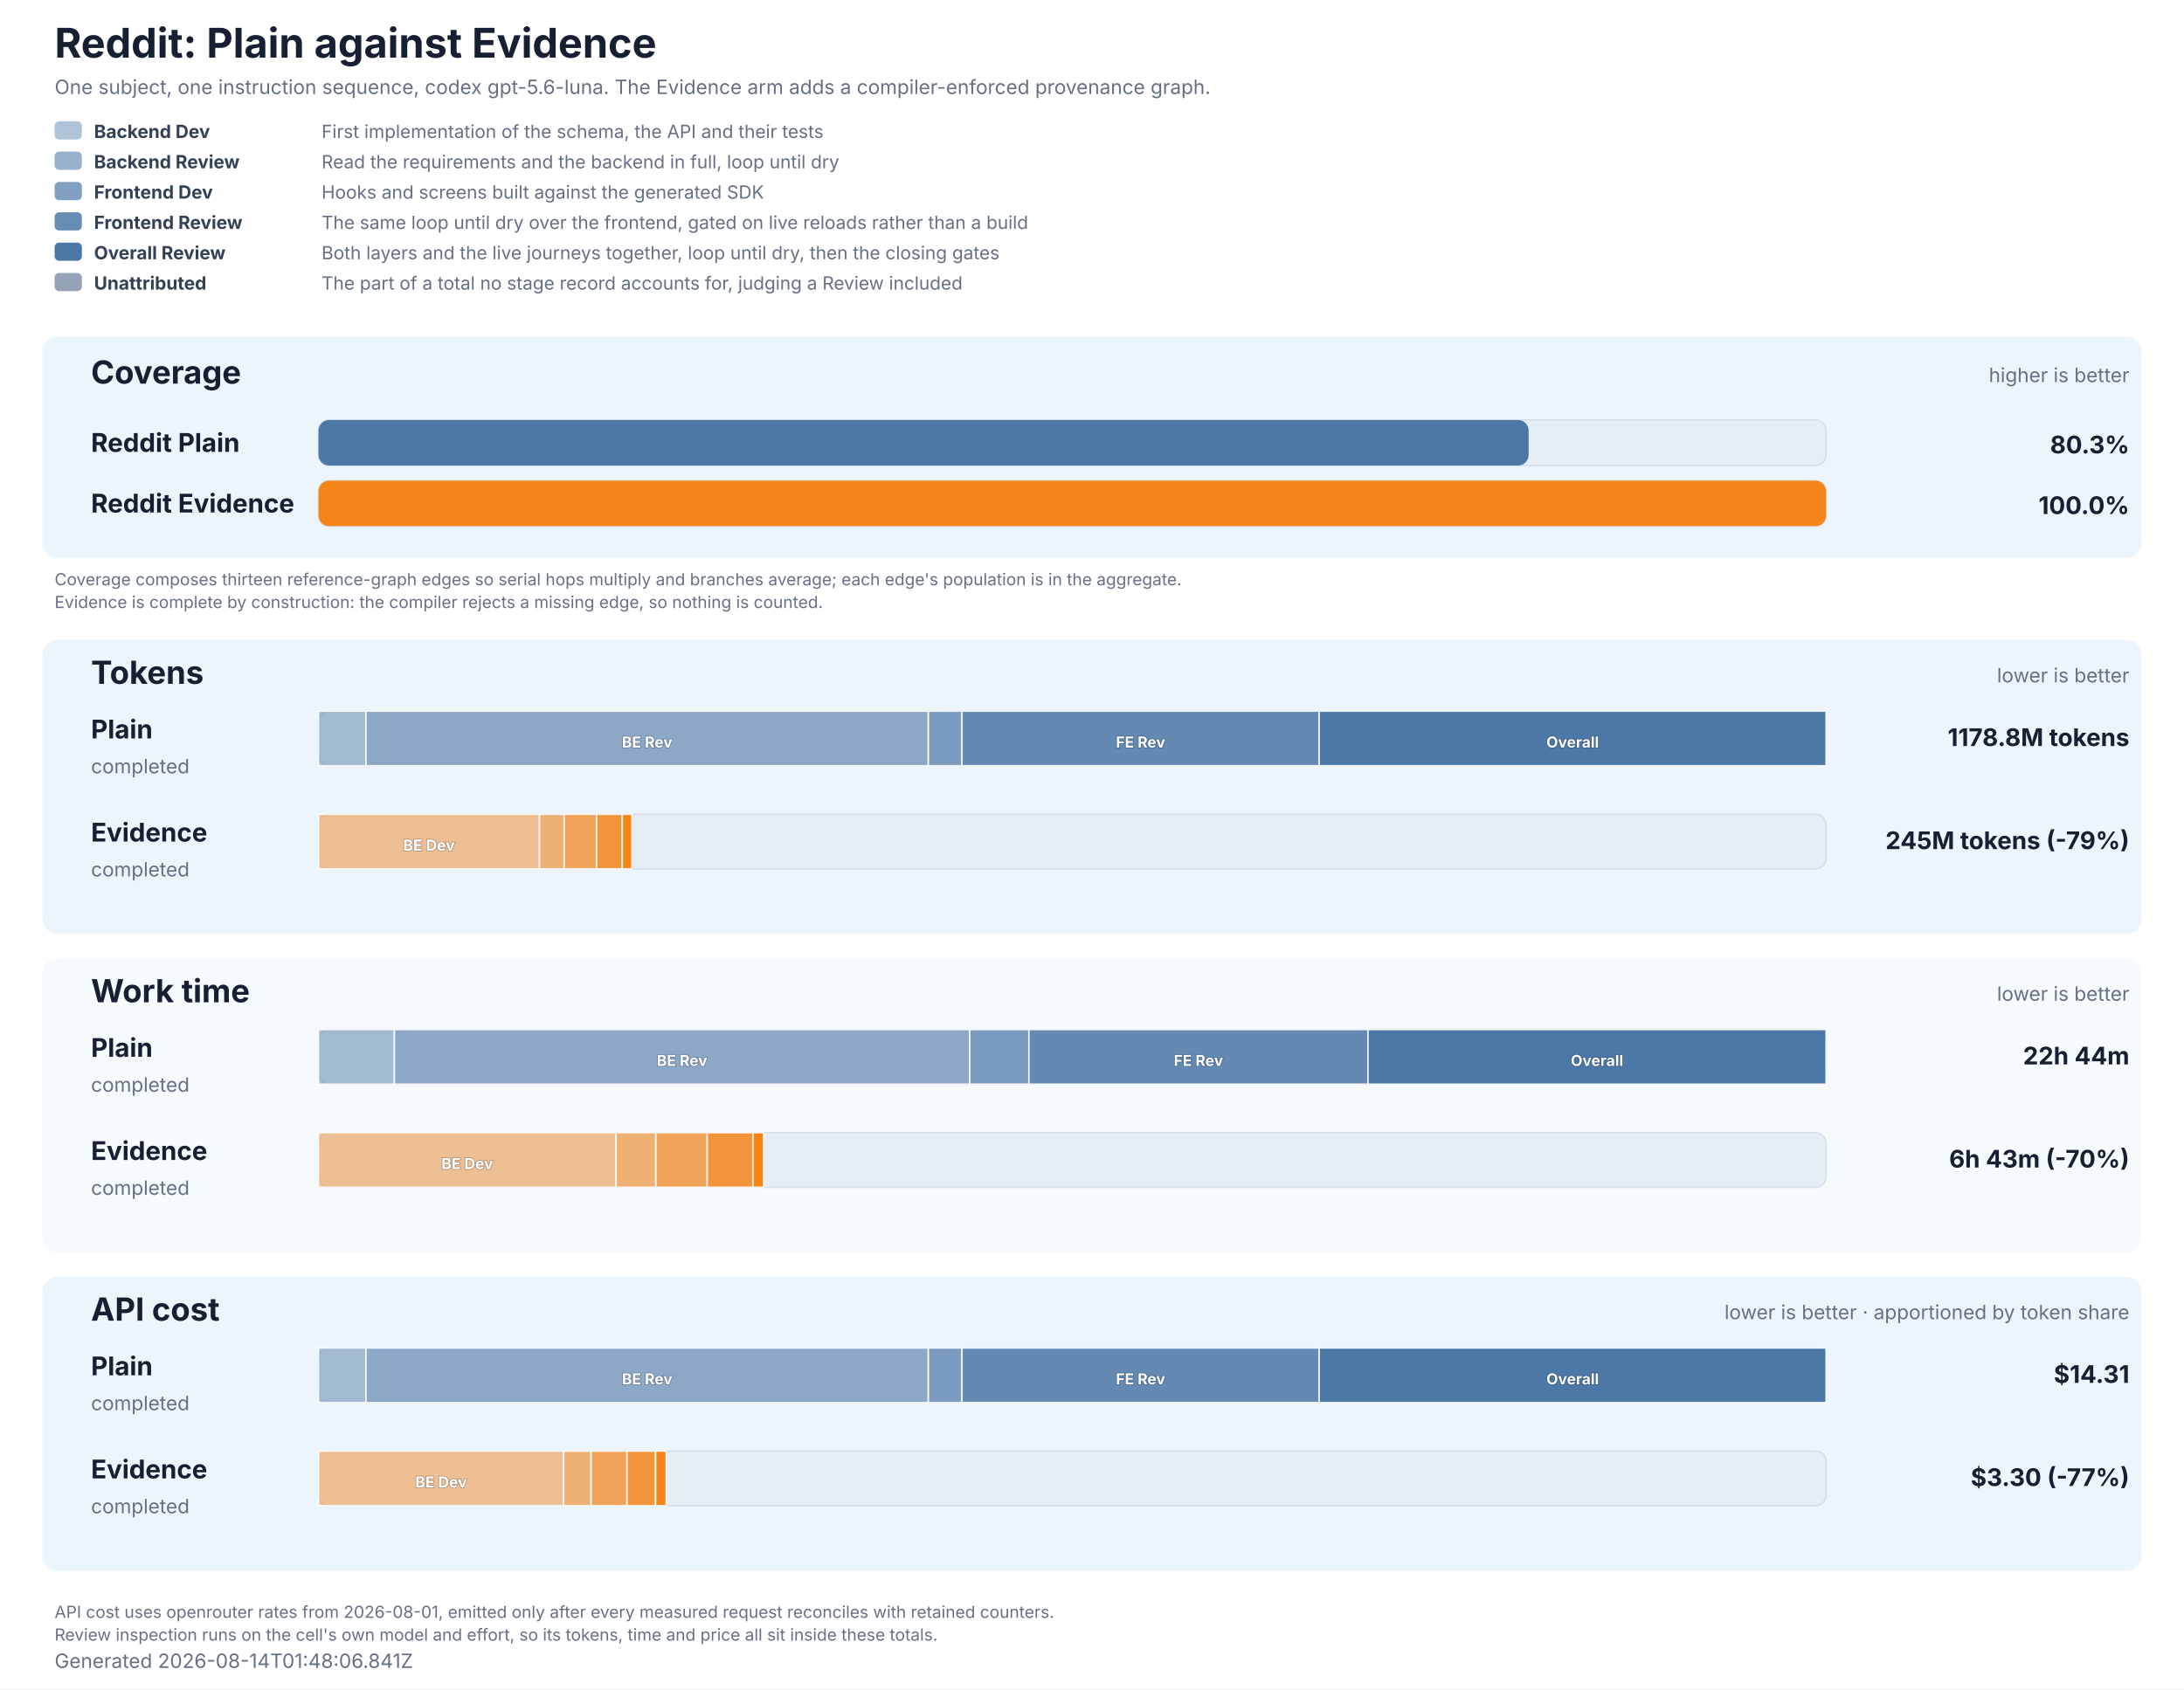
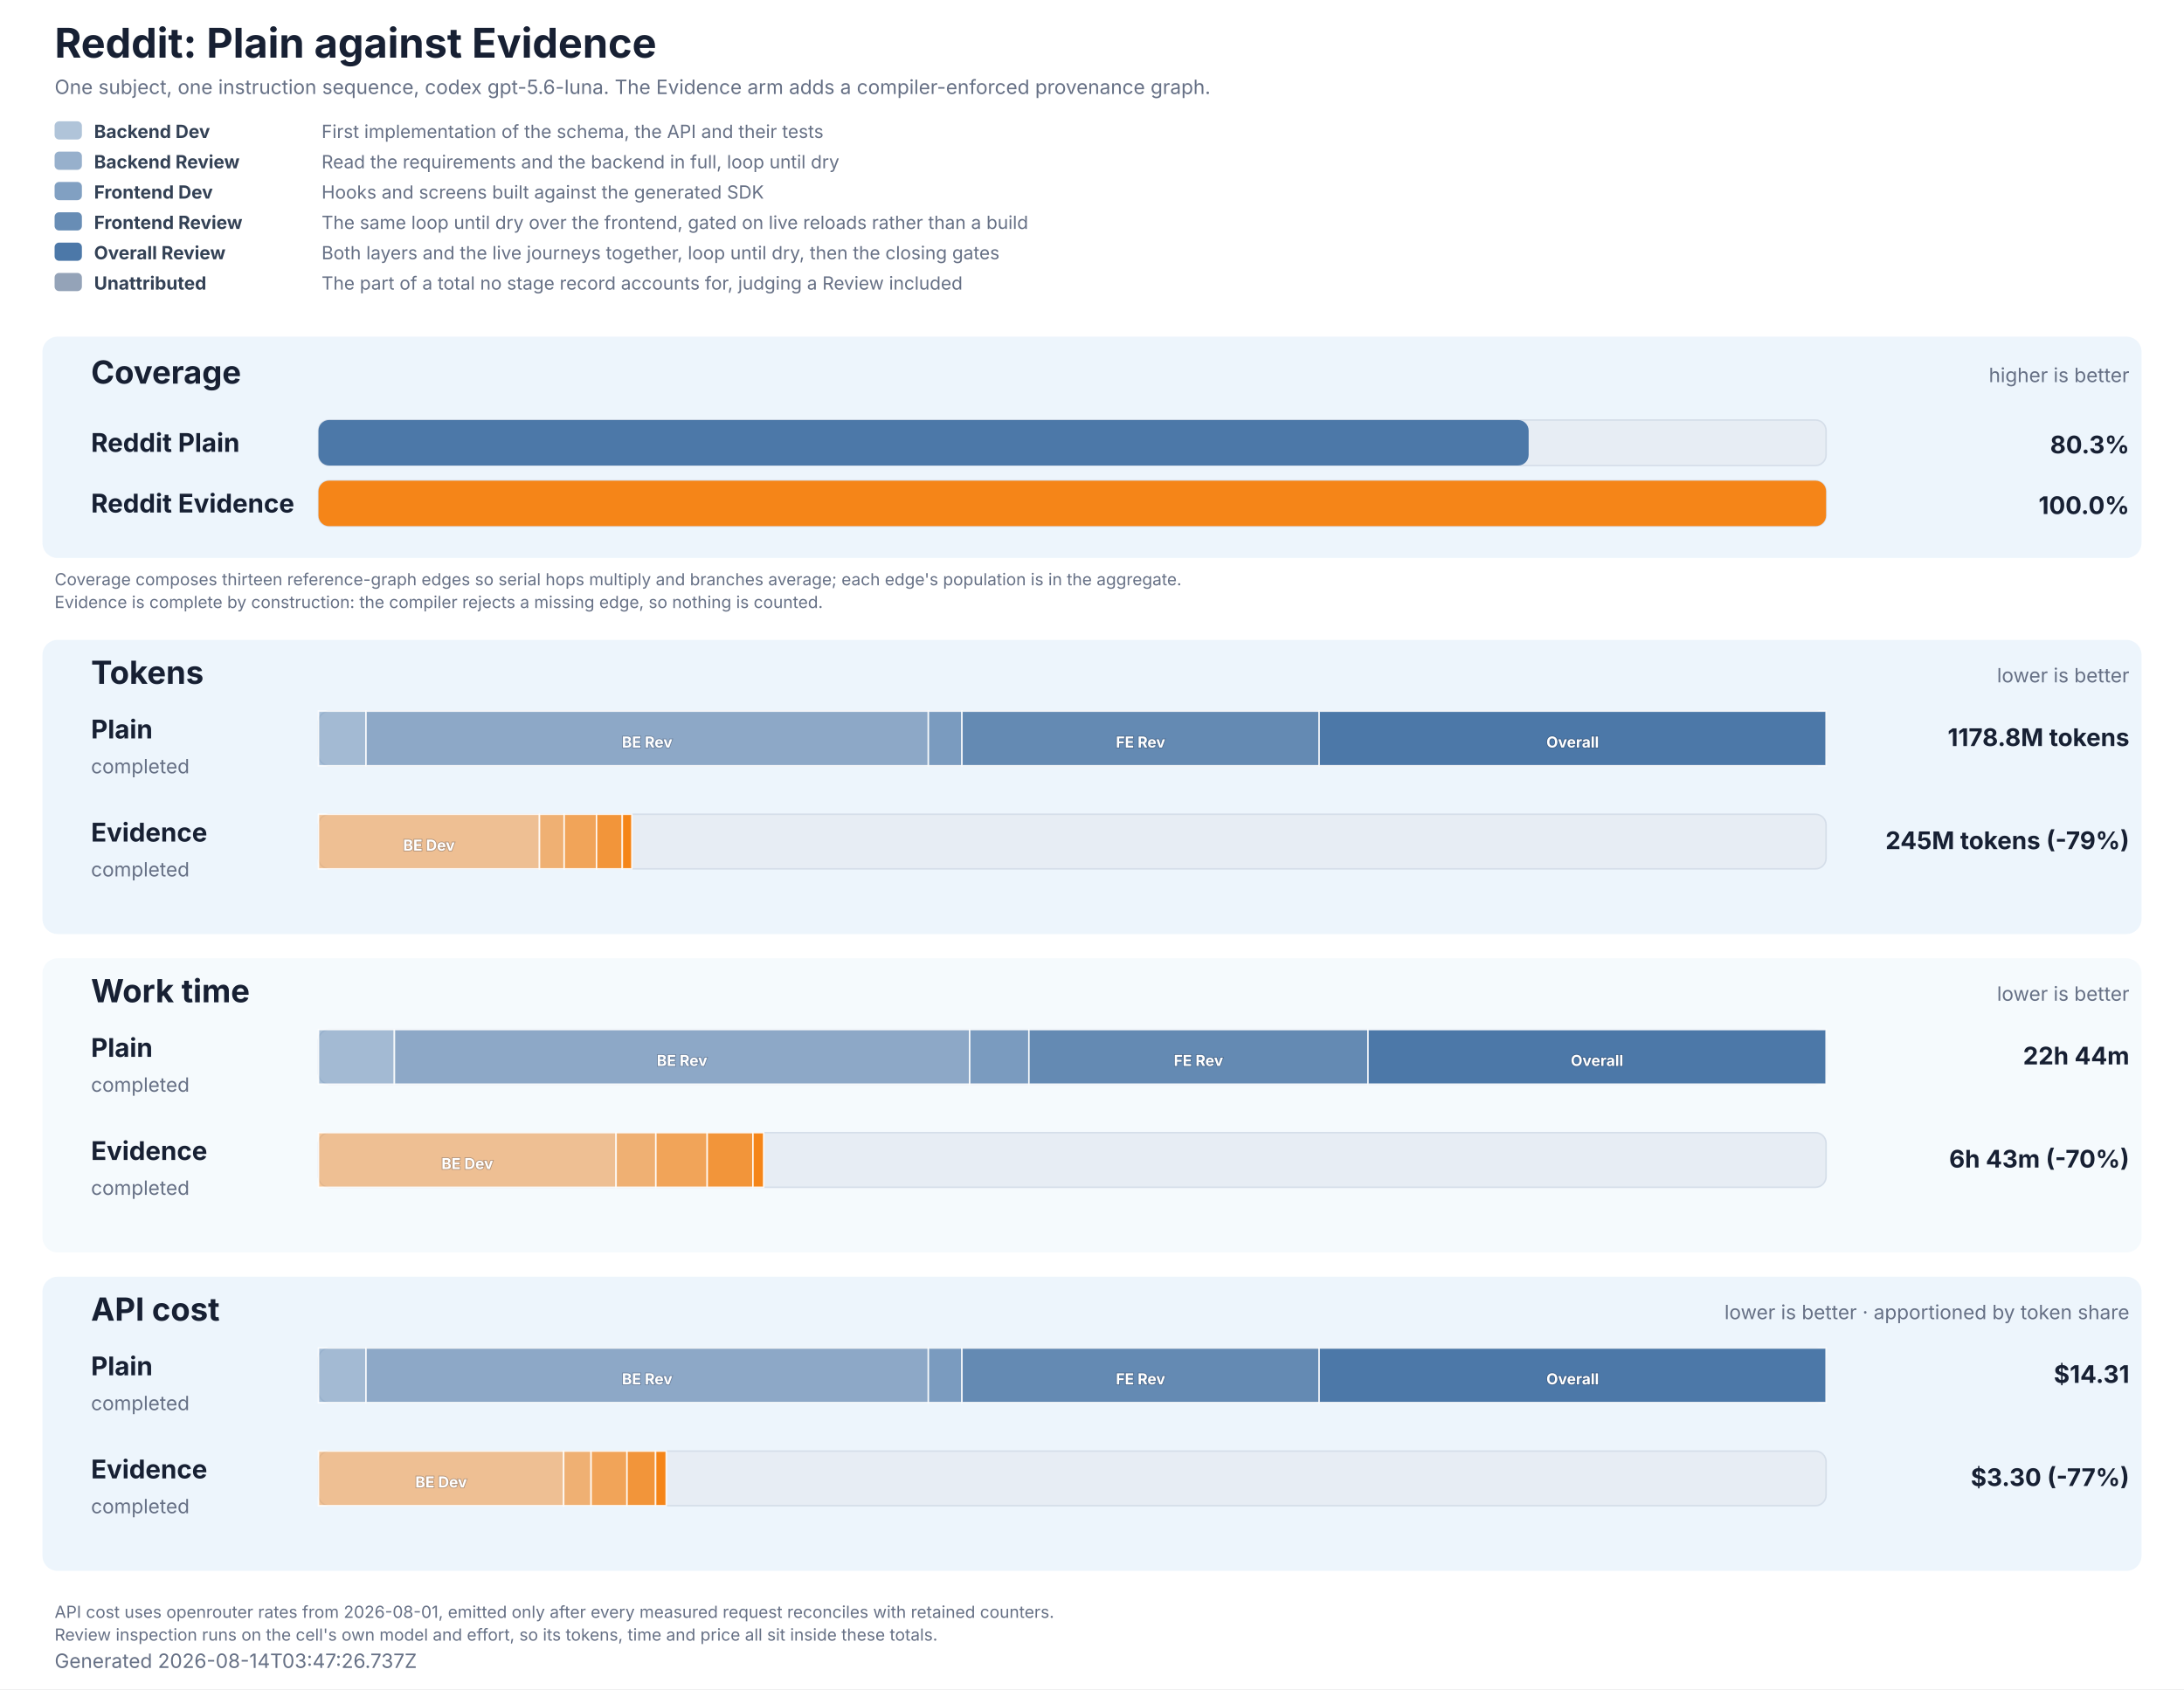
<svg xmlns="http://www.w3.org/2000/svg" role="img" aria-labelledby="title description" viewBox="0 0 1440 1114" width="1440" height="1114">
  <style>
  text { font-family: Inter, ui-sans-serif, system-ui, -apple-system, BlinkMacSystemFont, 'Segoe UI', 'DejaVu Sans', Arial, sans-serif; fill: #172033; }
  .title { font-size: 27px; font-weight: 700; }
  .subtitle, .generated, .group-meta, .row-status { font-size: 13px; fill: #667085; }
  .group { fill: #e8f2fb; }
  .group-title { font-size: 21px; font-weight: 700; }
  .row-label { font-size: 17px; font-weight: 700; }
  .value { font-size: 16px; font-weight: 700; }
  .cost-value { font-size: 13px; font-weight: 600; fill: #526b82; }
  .legend { font-size: 12px; fill: #667085; }
  .legend-label { font-size: 12px; font-weight: 700; fill: #334155; }
  .segment-label { font-size: 10px; font-weight: 700; fill: #ffffff; paint-order: stroke; stroke: #172033; stroke-opacity: 0.28; stroke-width: 1px; }
  .phase-segment { stroke: #ffffff; stroke-opacity: 0.86; stroke-width: 1px; }
  .track { fill: #e7edf4; stroke: #d5dee9; stroke-width: 1px; }
  .empty { font-size: 15px; fill: #667085; }
  .table-note { font-size: 11px; fill: #667085; }
</style>
  <rect width="1440" height="1114" fill="#ffffff" />
  <text x="36" y="38" class="title">Reddit: Plain against Evidence</text>
  <text x="36" y="62" class="subtitle">One subject, one instruction sequence, codex gpt-5.6-luna. The Evidence arm adds a compiler-enforced provenance graph.</text>
  <rect x="36" y="80" width="18" height="12" rx="3" fill="#4c78a8" fill-opacity="0.44" />
  <text x="62" y="91" class="legend-label">Backend Dev</text>
  <text x="212" y="91" class="legend">First implementation of the schema, the API and their tests</text>
  <rect x="36" y="100" width="18" height="12" rx="3" fill="#4c78a8" fill-opacity="0.58" />
  <text x="62" y="111" class="legend-label">Backend Review</text>
  <text x="212" y="111" class="legend">Read the requirements and the backend in full, loop until dry</text>
  <rect x="36" y="120" width="18" height="12" rx="3" fill="#4c78a8" fill-opacity="0.7" />
  <text x="62" y="131" class="legend-label">Frontend Dev</text>
  <text x="212" y="131" class="legend">Hooks and screens built against the generated SDK</text>
  <rect x="36" y="140" width="18" height="12" rx="3" fill="#4c78a8" fill-opacity="0.84" />
  <text x="62" y="151" class="legend-label">Frontend Review</text>
  <text x="212" y="151" class="legend">The same loop until dry over the frontend, gated on live reloads rather than a build</text>
  <rect x="36" y="160" width="18" height="12" rx="3" fill="#4c78a8" fill-opacity="1" />
  <text x="62" y="171" class="legend-label">Overall Review</text>
  <text x="212" y="171" class="legend">Both layers and the live journeys together, loop until dry, then the closing gates</text>
  <rect x="36" y="180" width="18" height="12" rx="3" fill="#94a3b8" fill-opacity="1" />
  <text x="62" y="191" class="legend-label">Unattributed</text>
  <text x="212" y="191" class="legend">The part of a total no stage record accounts for, judging a Review included</text>
  <rect x="28" y="222" width="1384" height="146" rx="10" class="group" fill-opacity="0.78" />
  <text x="60" y="253" class="group-title">Coverage</text>
  <text x="1404" y="252" text-anchor="end" class="group-meta">higher is better</text>
  <text x="60" y="298" class="row-label" fill="#4c78a8">Reddit Plain</text>
  <rect x="210" y="277" width="994" height="30" rx="7" class="track" />
  <rect x="210" y="277" width="797.90" height="30" rx="7" fill="#4c78a8" data-coverage="80.27138459704496" />
  <text x="1404" y="299" text-anchor="end" class="value" fill="#4c78a8">80.3%</text>
  <text x="60" y="338" class="row-label" fill="#f58518">Reddit Evidence</text>
  <rect x="210" y="317" width="994" height="30" rx="7" class="track" />
  <rect x="210" y="317" width="994.00" height="30" rx="7" fill="#f58518" data-coverage="100" />
  <text x="1404" y="339" text-anchor="end" class="value" fill="#f58518">100.0%</text>
  <text x="36" y="386" class="table-note">Coverage composes thirteen reference-graph edges so serial hops multiply and branches average; each edge's population is in the aggregate.</text>
  <text x="36" y="401" class="table-note">Evidence is complete by construction: the compiler rejects a missing edge, so nothing is counted.</text>
  <rect x="28" y="422" width="1384" height="194" rx="10" class="group" fill-opacity="0.78" />
  <text x="60" y="451" class="group-title">Tokens</text>
  <text x="1404" y="450" text-anchor="end" class="group-meta">lower is better</text>
  <text x="60" y="487" class="row-label" fill="#4c78a8">Plain</text>
  <text x="60" y="510" class="row-status">completed</text>
  <rect x="210" y="469" width="994" height="36" rx="7" class="track" />
  <rect x="210.00" y="469" width="31.32" height="36" fill="#4c78a8" fill-opacity="0.44" class="phase-segment" data-phase="backend-development" />
  <rect x="241.32" y="469" width="370.78" height="36" fill="#4c78a8" fill-opacity="0.58" class="phase-segment" data-phase="backend-review" />
  <text x="426.71" y="493" text-anchor="middle" class="segment-label">BE Rev</text>
  <rect x="612.10" y="469" width="22.16" height="36" fill="#4c78a8" fill-opacity="0.7" class="phase-segment" data-phase="frontend-development" />
  <rect x="634.26" y="469" width="235.53" height="36" fill="#4c78a8" fill-opacity="0.84" class="phase-segment" data-phase="frontend-review" />
  <text x="752.03" y="493" text-anchor="middle" class="segment-label">FE Rev</text>
  <rect x="869.80" y="469" width="334.20" height="36" fill="#4c78a8" fill-opacity="1" class="phase-segment" data-phase="overall-review" />
  <text x="1036.90" y="493" text-anchor="middle" class="segment-label">Overall</text>
  <text x="1404" y="492" text-anchor="end" class="value">1178.8M tokens</text>
  <text x="60" y="555" class="row-label" fill="#f58518">Evidence</text>
  <text x="60" y="578" class="row-status">completed</text>
  <rect x="210" y="537" width="994" height="36" rx="7" class="track" />
  <rect x="210.00" y="537" width="145.69" height="36" fill="#f58518" fill-opacity="0.44" class="phase-segment" data-phase="backend-development" />
  <text x="282.85" y="561" text-anchor="middle" class="segment-label">BE Dev</text>
  <rect x="355.69" y="537" width="16.29" height="36" fill="#f58518" fill-opacity="0.58" class="phase-segment" data-phase="backend-review" />
  <rect x="371.98" y="537" width="21.34" height="36" fill="#f58518" fill-opacity="0.7" class="phase-segment" data-phase="frontend-development" />
  <rect x="393.32" y="537" width="16.99" height="36" fill="#f58518" fill-opacity="0.84" class="phase-segment" data-phase="frontend-review" />
  <rect x="410.31" y="537" width="6.30" height="36" fill="#f58518" fill-opacity="1" class="phase-segment" data-phase="overall-review" />
  <text x="1404" y="560" text-anchor="end" class="value">245M tokens (-79%)</text>
  <rect x="28" y="632" width="1384" height="194" rx="10" class="group" fill-opacity="0.42" />
  <text x="60" y="661" class="group-title">Work time</text>
  <text x="1404" y="660" text-anchor="end" class="group-meta">lower is better</text>
  <text x="60" y="697" class="row-label" fill="#4c78a8">Plain</text>
  <text x="60" y="720" class="row-status">completed</text>
  <rect x="210" y="679" width="994" height="36" rx="7" class="track" />
  <rect x="210.00" y="679" width="50.04" height="36" fill="#4c78a8" fill-opacity="0.44" class="phase-segment" data-phase="backend-development" />
  <rect x="260.04" y="679" width="379.33" height="36" fill="#4c78a8" fill-opacity="0.58" class="phase-segment" data-phase="backend-review" />
  <text x="449.70" y="703" text-anchor="middle" class="segment-label">BE Rev</text>
  <rect x="639.37" y="679" width="39.05" height="36" fill="#4c78a8" fill-opacity="0.7" class="phase-segment" data-phase="frontend-development" />
  <rect x="678.42" y="679" width="223.58" height="36" fill="#4c78a8" fill-opacity="0.84" class="phase-segment" data-phase="frontend-review" />
  <text x="790.21" y="703" text-anchor="middle" class="segment-label">FE Rev</text>
  <rect x="901.99" y="679" width="302.01" height="36" fill="#4c78a8" fill-opacity="1" class="phase-segment" data-phase="overall-review" />
  <text x="1053.00" y="703" text-anchor="middle" class="segment-label">Overall</text>
  <text x="1404" y="702" text-anchor="end" class="value">22h 44m</text>
  <text x="60" y="765" class="row-label" fill="#f58518">Evidence</text>
  <text x="60" y="788" class="row-status">completed</text>
  <rect x="210" y="747" width="994" height="36" rx="7" class="track" />
  <rect x="210.00" y="747" width="196.21" height="36" fill="#f58518" fill-opacity="0.44" class="phase-segment" data-phase="backend-development" />
  <text x="308.10" y="771" text-anchor="middle" class="segment-label">BE Dev</text>
  <rect x="406.21" y="747" width="26.22" height="36" fill="#f58518" fill-opacity="0.58" class="phase-segment" data-phase="backend-review" />
  <rect x="432.43" y="747" width="33.87" height="36" fill="#f58518" fill-opacity="0.7" class="phase-segment" data-phase="frontend-development" />
  <rect x="466.30" y="747" width="30.16" height="36" fill="#f58518" fill-opacity="0.84" class="phase-segment" data-phase="frontend-review" />
  <rect x="496.46" y="747" width="7.04" height="36" fill="#f58518" fill-opacity="1" class="phase-segment" data-phase="overall-review" />
  <text x="1404" y="770" text-anchor="end" class="value">6h 43m (-70%)</text>
  <rect x="28" y="842" width="1384" height="194" rx="10" class="group" fill-opacity="0.78" />
  <text x="60" y="871" class="group-title">API cost</text>
  <text x="1404" y="870" text-anchor="end" class="group-meta">lower is better · apportioned by token share</text>
  <text x="60" y="907" class="row-label" fill="#4c78a8">Plain</text>
  <text x="60" y="930" class="row-status">completed</text>
  <rect x="210" y="889" width="994" height="36" rx="7" class="track" />
  <rect x="210.00" y="889" width="31.32" height="36" fill="#4c78a8" fill-opacity="0.44" class="phase-segment" data-phase="backend-development" />
  <rect x="241.32" y="889" width="370.78" height="36" fill="#4c78a8" fill-opacity="0.58" class="phase-segment" data-phase="backend-review" />
  <text x="426.71" y="913" text-anchor="middle" class="segment-label">BE Rev</text>
  <rect x="612.10" y="889" width="22.16" height="36" fill="#4c78a8" fill-opacity="0.7" class="phase-segment" data-phase="frontend-development" />
  <rect x="634.26" y="889" width="235.53" height="36" fill="#4c78a8" fill-opacity="0.84" class="phase-segment" data-phase="frontend-review" />
  <text x="752.03" y="913" text-anchor="middle" class="segment-label">FE Rev</text>
  <rect x="869.80" y="889" width="334.20" height="36" fill="#4c78a8" fill-opacity="1" class="phase-segment" data-phase="overall-review" />
  <text x="1036.90" y="913" text-anchor="middle" class="segment-label">Overall</text>
  <text x="1404" y="912" text-anchor="end" class="value">$14.31</text>
  <text x="60" y="975" class="row-label" fill="#f58518">Evidence</text>
  <text x="60" y="998" class="row-status">completed</text>
  <rect x="210" y="957" width="994" height="36" rx="7" class="track" />
  <rect x="210.00" y="957" width="161.66" height="36" fill="#f58518" fill-opacity="0.44" class="phase-segment" data-phase="backend-development" />
  <text x="290.83" y="981" text-anchor="middle" class="segment-label">BE Dev</text>
  <rect x="371.66" y="957" width="18.07" height="36" fill="#f58518" fill-opacity="0.58" class="phase-segment" data-phase="backend-review" />
  <rect x="389.73" y="957" width="23.68" height="36" fill="#f58518" fill-opacity="0.7" class="phase-segment" data-phase="frontend-development" />
  <rect x="413.41" y="957" width="18.85" height="36" fill="#f58518" fill-opacity="0.84" class="phase-segment" data-phase="frontend-review" />
  <rect x="432.26" y="957" width="6.99" height="36" fill="#f58518" fill-opacity="1" class="phase-segment" data-phase="overall-review" />
  <text x="1404" y="980" text-anchor="end" class="value">$3.30 (-77%)</text>
  <text x="36" y="1067" class="table-note">API cost uses openrouter rates from 2026-08-01, emitted only after every measured request reconciles with retained counters.</text>
  <text x="36" y="1082" class="table-note">Review inspection runs on the cell's own model and effort, so its tokens, time and price all sit inside these totals.</text>
-   <text x="36" y="1100" class="generated">Generated 2026-08-14T01:48:06.841Z</text>
+   <text x="36" y="1100" class="generated">Generated 2026-08-14T03:47:26.737Z</text>
</svg>
